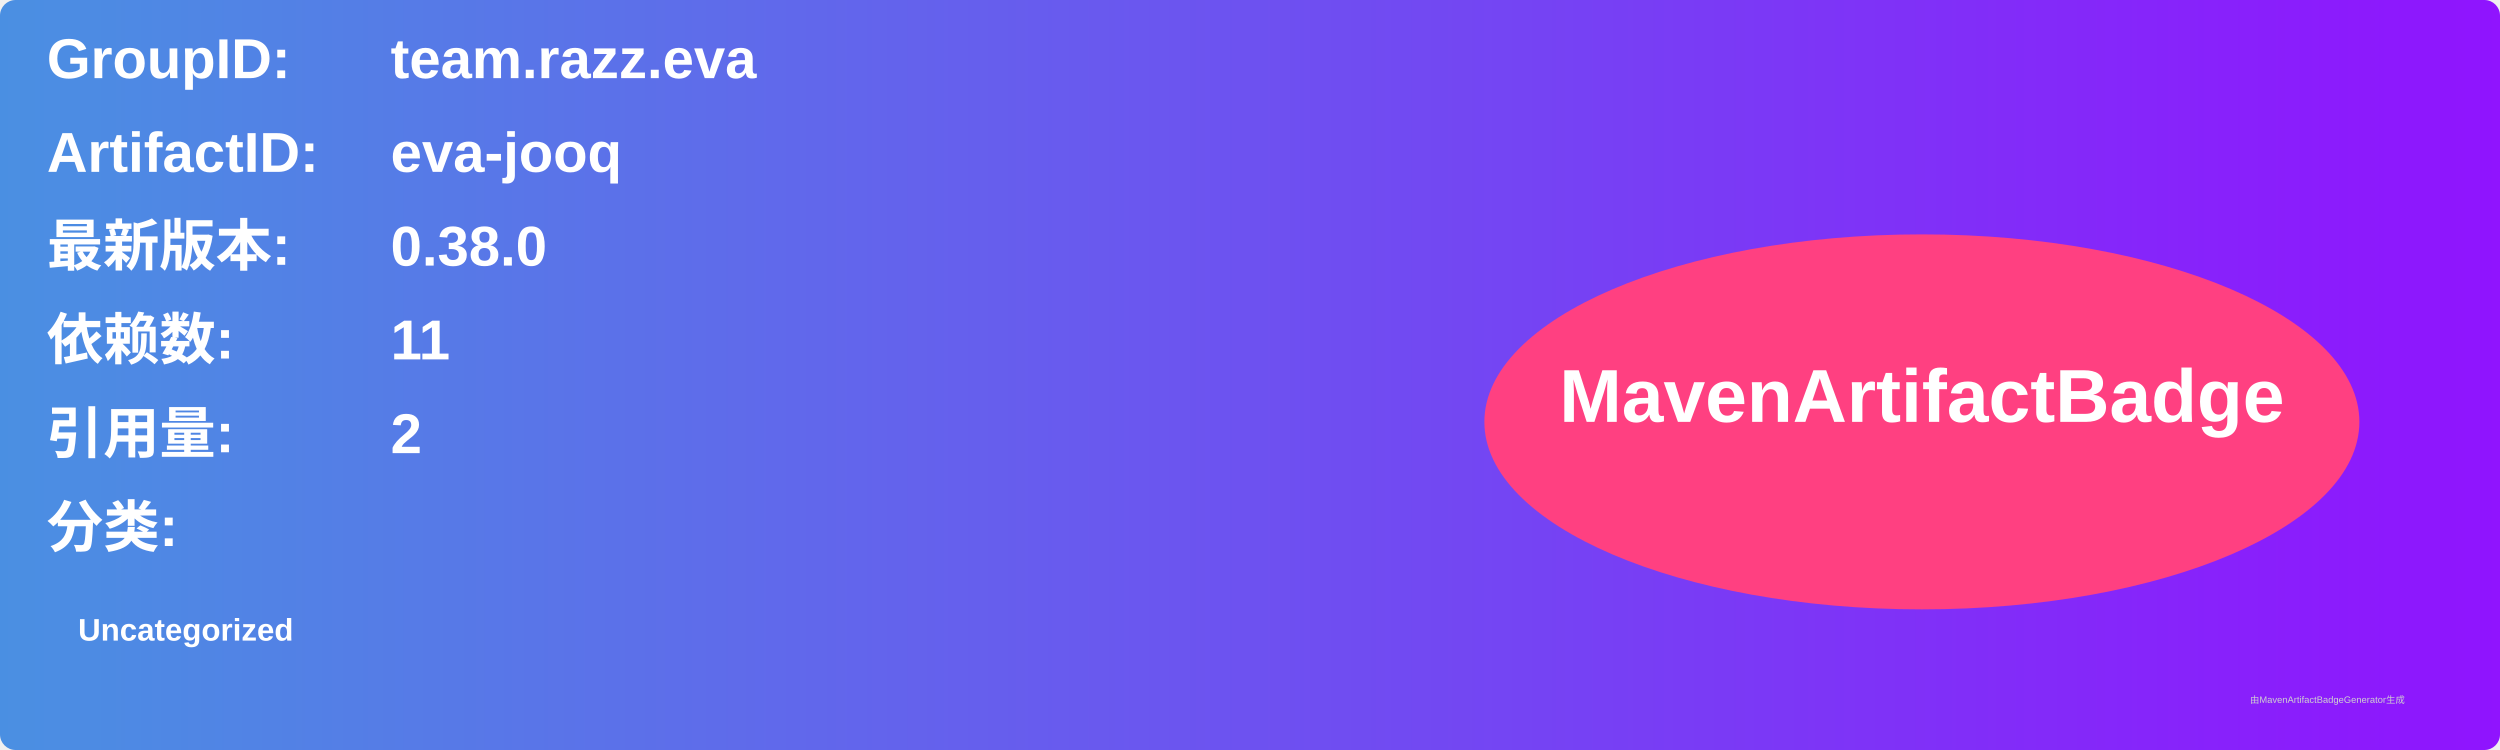
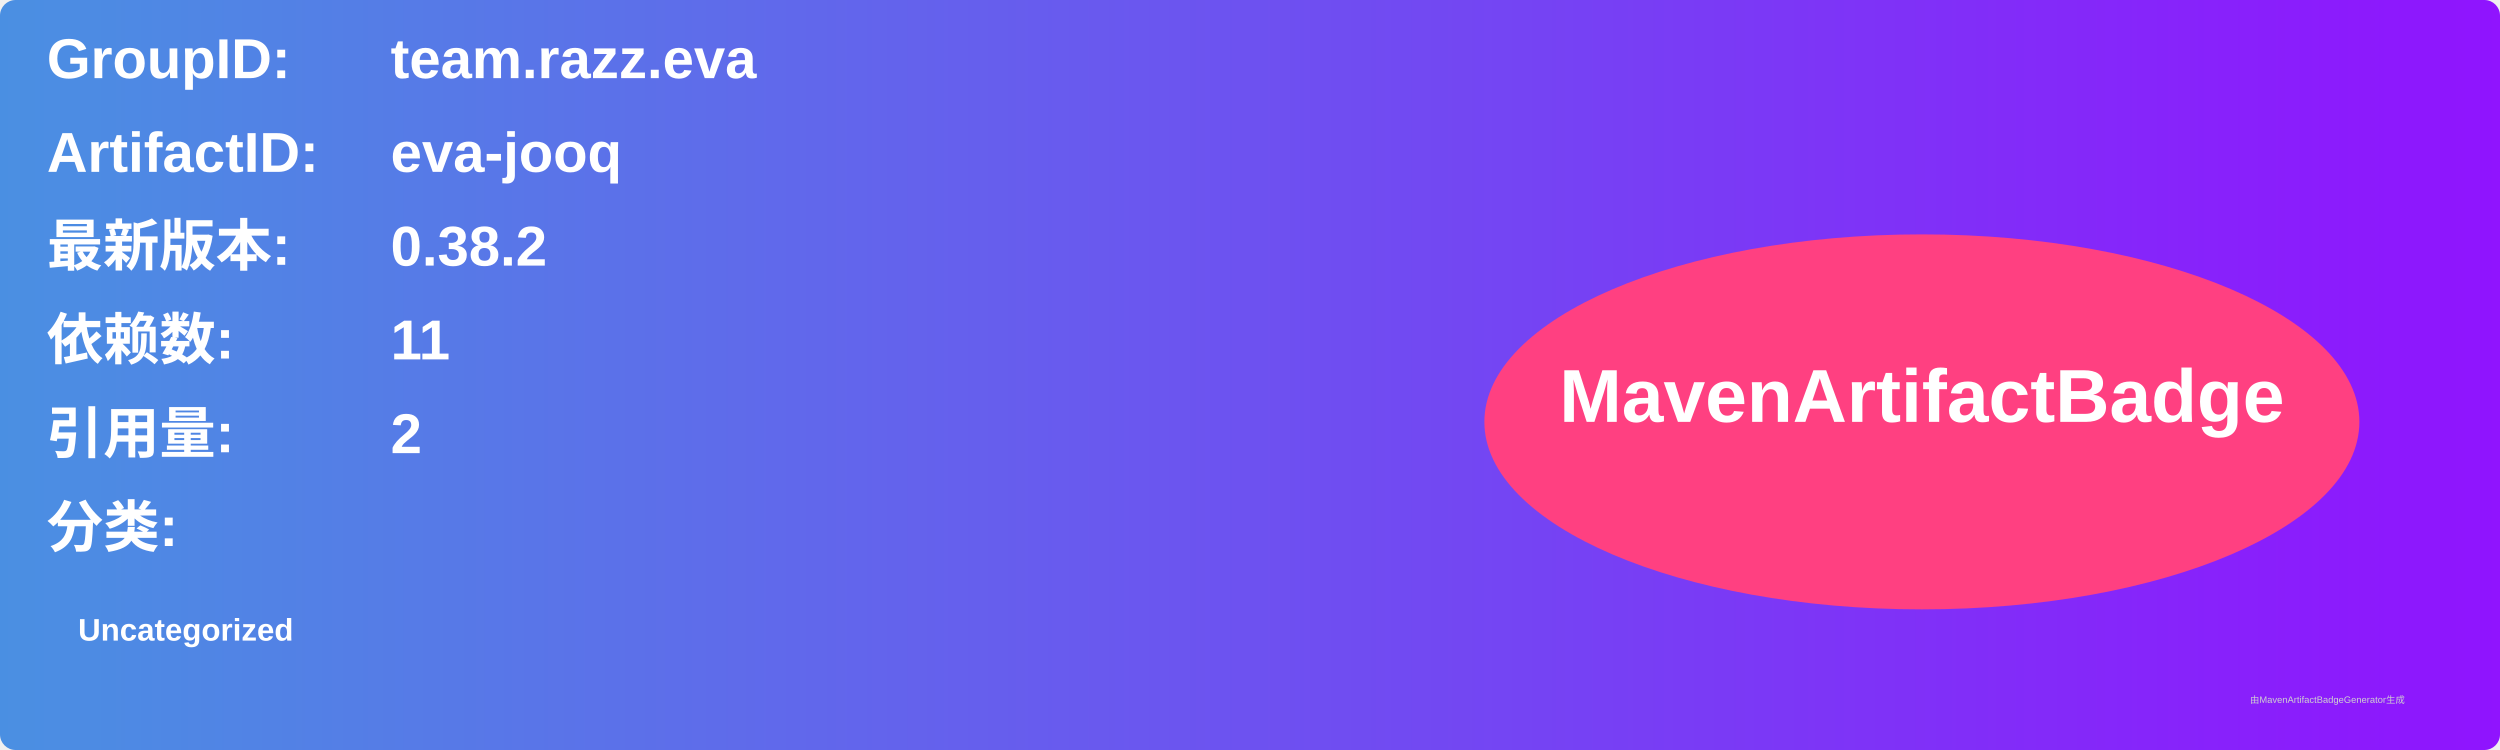
<svg xmlns="http://www.w3.org/2000/svg" width="800" height="240" viewBox="0 0 800 240">
  <linearGradient id="grad" x1="0%" y1="0%" x2="100%" y2="0%">
    <stop offset="0%" stop-color="#4a90e2" />
    <stop offset="100%" stop-color="#9013fe" />
  </linearGradient>
  <rect width="100%" height="100%" rx="5" ry="5" fill="url(#grad)" />
  <g transform="translate(15, 15)">
    <text x="0" y="10" font-family="Arial" font-size="18" fill="white" font-weight="bold" width="260">GroupID:</text>
    <text x="110" y="10" font-family="Arial" font-size="18" fill="white" font-weight="bold" width="460">team.razz.eva</text>
    <text x="0" y="40" font-family="Arial" font-size="18" fill="white" font-weight="bold" width="260">ArtifactID:</text>
    <text x="110" y="40" font-family="Arial" font-size="18" fill="white" font-weight="bold" width="460">eva-jooq</text>
    <text x="0" y="70" font-family="Arial" font-size="18" fill="white" font-weight="bold">最新版本:</text>
    <text x="110" y="70" font-family="Arial" font-size="18" fill="white" font-weight="bold">
-       <tspan font-weight="bold">0.38.0</tspan>
+       <tspan font-weight="bold">0.38.2</tspan>
    </text>
    <text x="0" y="100" font-family="Arial" font-size="18" fill="white" font-weight="bold">依赖数: </text>
    <text x="110" y="100" font-family="Arial" font-size="18" fill="white">
      <tspan font-weight="bold">11</tspan>
    </text>
    <text x="0" y="130" font-family="Arial" font-size="18" fill="white" font-weight="bold">引用量: </text>
    <text x="110" y="130" font-family="Arial" font-size="18" fill="white">
      <tspan font-weight="bold">2</tspan>
    </text>
    <text x="0" y="160" font-family="Arial" font-size="18" fill="white" font-weight="bold">分类:</text>
    <text x="10" y="190" font-family="Arial" font-size="10" fill="white">
      <tspan font-weight="bold">Uncategorized</tspan>
    </text>
    <ellipse cx="600" cy="120" rx="140" ry="60" fill="#ff4081" />
    <text x="600" y="120" text-anchor="middle" font-family="Arial" font-size="24" fill="white" font-weight="bold">MavenArtifactBadge</text>
  </g>
  <text x="720" y="225" font-family="Arial" font-size="3" fill="#d0d0d0">由MavenArtifactBadgeGenerator生成</text>
</svg>
